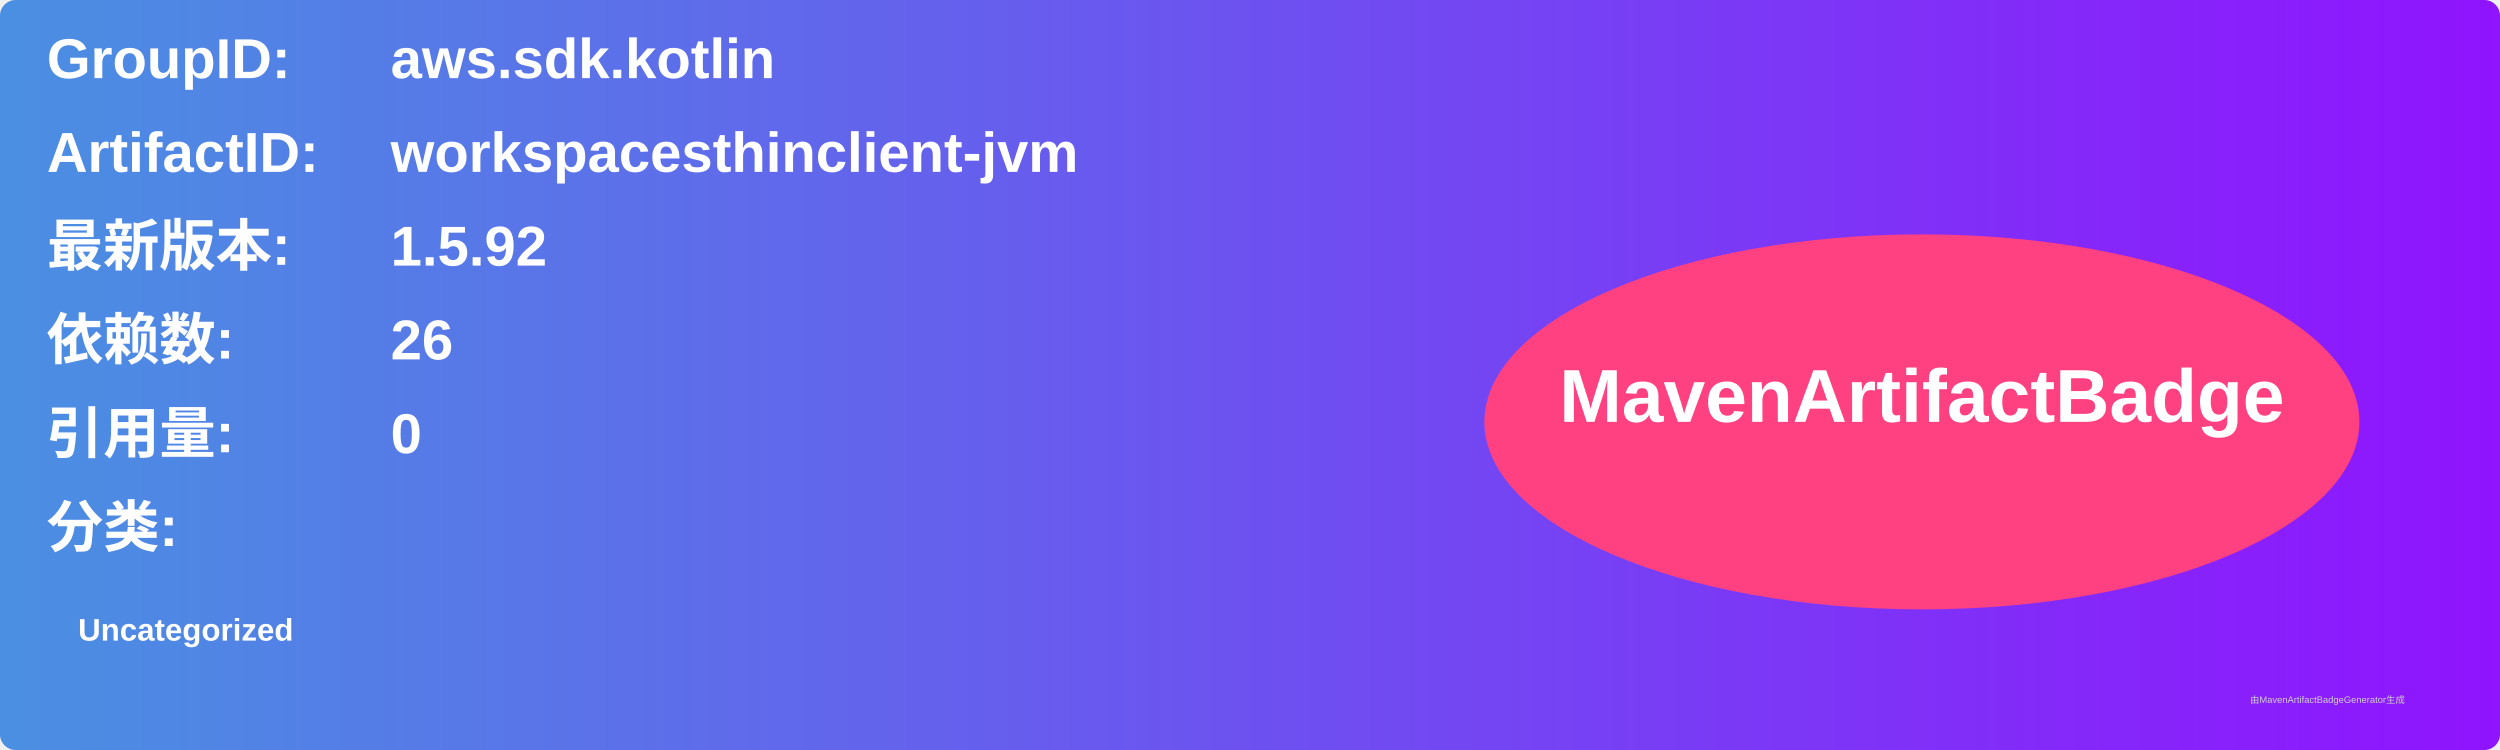
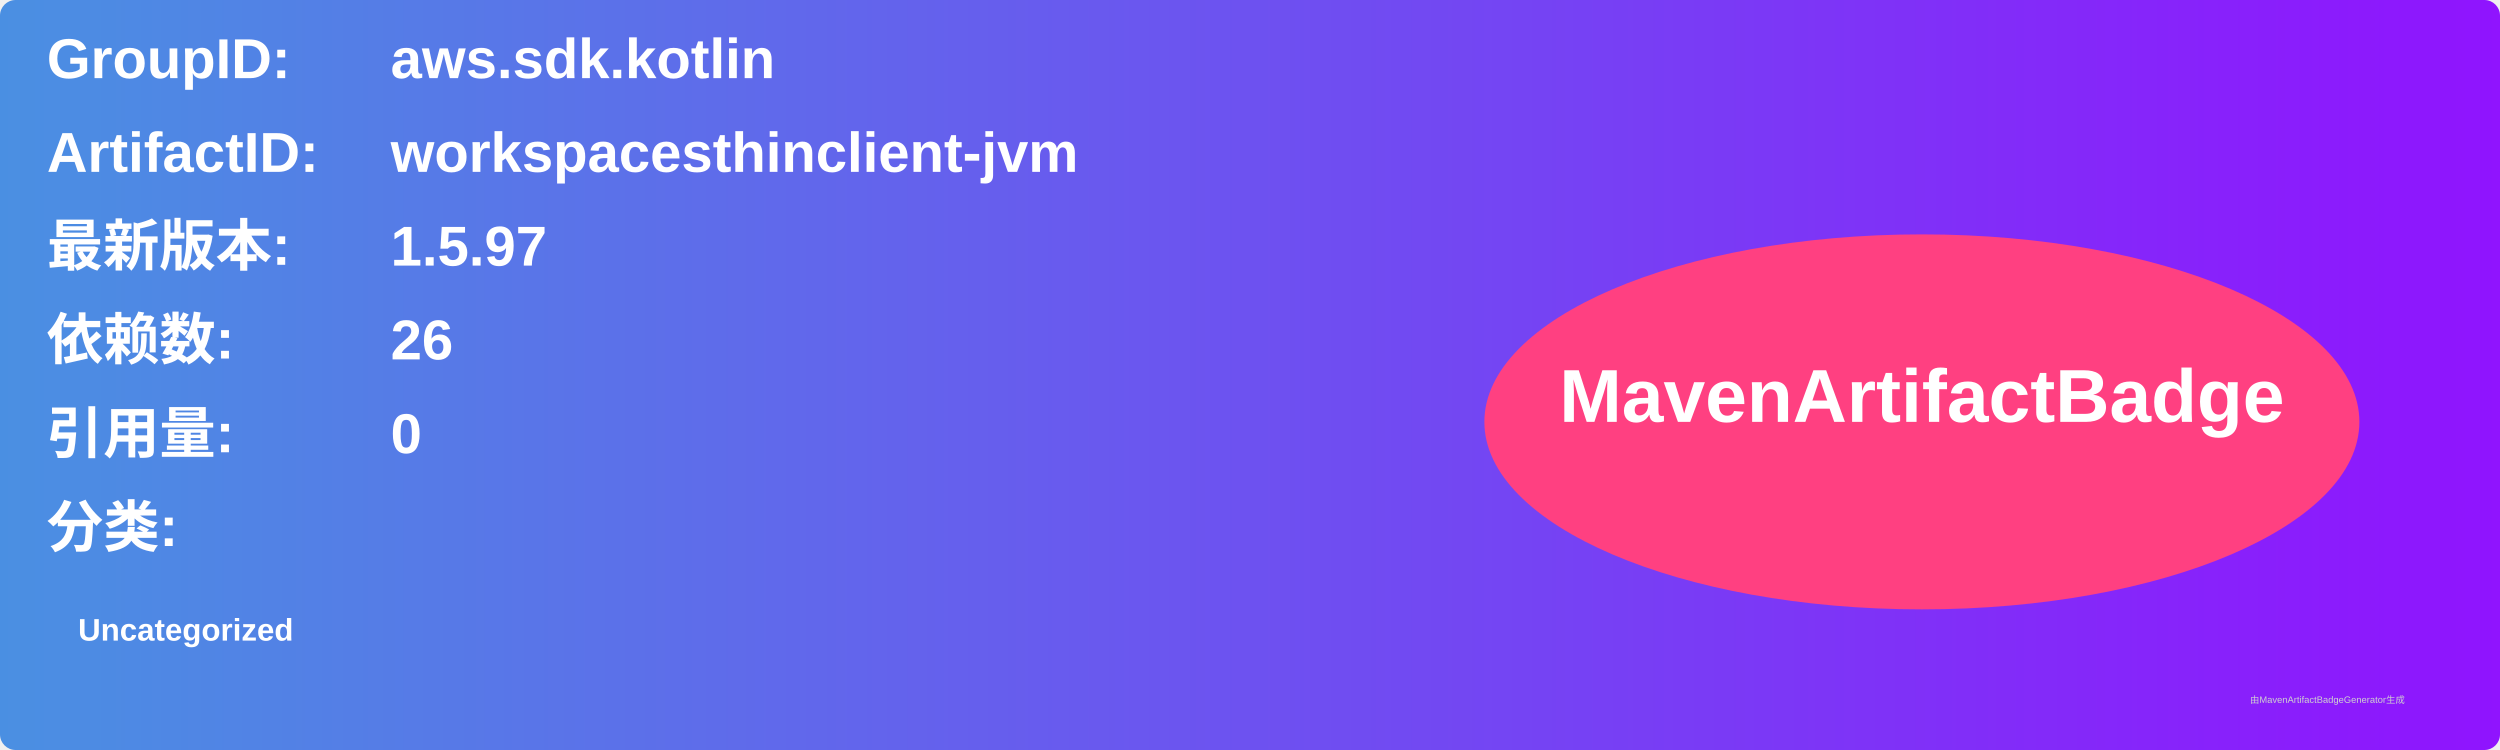
<svg xmlns="http://www.w3.org/2000/svg" width="800" height="240" viewBox="0 0 800 240">
  <linearGradient id="grad" x1="0%" y1="0%" x2="100%" y2="0%">
    <stop offset="0%" stop-color="#4a90e2" />
    <stop offset="100%" stop-color="#9013fe" />
  </linearGradient>
  <rect width="100%" height="100%" rx="5" ry="5" fill="url(#grad)" />
  <g transform="translate(15, 15)">
    <text x="0" y="10" font-family="Arial" font-size="18" fill="white" font-weight="bold" width="260">GroupID:</text>
    <text x="110" y="10" font-family="Arial" font-size="18" fill="white" font-weight="bold" width="460">aws.sdk.kotlin</text>
    <text x="0" y="40" font-family="Arial" font-size="18" fill="white" font-weight="bold" width="260">ArtifactID:</text>
    <text x="110" y="40" font-family="Arial" font-size="18" fill="white" font-weight="bold" width="460">workspacesthinclient-jvm</text>
    <text x="0" y="70" font-family="Arial" font-size="18" fill="white" font-weight="bold">最新版本:</text>
    <text x="110" y="70" font-family="Arial" font-size="18" fill="white" font-weight="bold">
-       <tspan font-weight="bold">1.5.92</tspan>
+       <tspan font-weight="bold">1.5.97</tspan>
    </text>
    <text x="0" y="100" font-family="Arial" font-size="18" fill="white" font-weight="bold">依赖数: </text>
    <text x="110" y="100" font-family="Arial" font-size="18" fill="white">
      <tspan font-weight="bold">26</tspan>
    </text>
    <text x="0" y="130" font-family="Arial" font-size="18" fill="white" font-weight="bold">引用量: </text>
    <text x="110" y="130" font-family="Arial" font-size="18" fill="white">
      <tspan font-weight="bold">0</tspan>
    </text>
    <text x="0" y="160" font-family="Arial" font-size="18" fill="white" font-weight="bold">分类:</text>
    <text x="10" y="190" font-family="Arial" font-size="10" fill="white">
      <tspan font-weight="bold">Uncategorized</tspan>
    </text>
    <ellipse cx="600" cy="120" rx="140" ry="60" fill="#ff4081" />
    <text x="600" y="120" text-anchor="middle" font-family="Arial" font-size="24" fill="white" font-weight="bold">MavenArtifactBadge</text>
  </g>
  <text x="720" y="225" font-family="Arial" font-size="3" fill="#d0d0d0">由MavenArtifactBadgeGenerator生成</text>
</svg>
